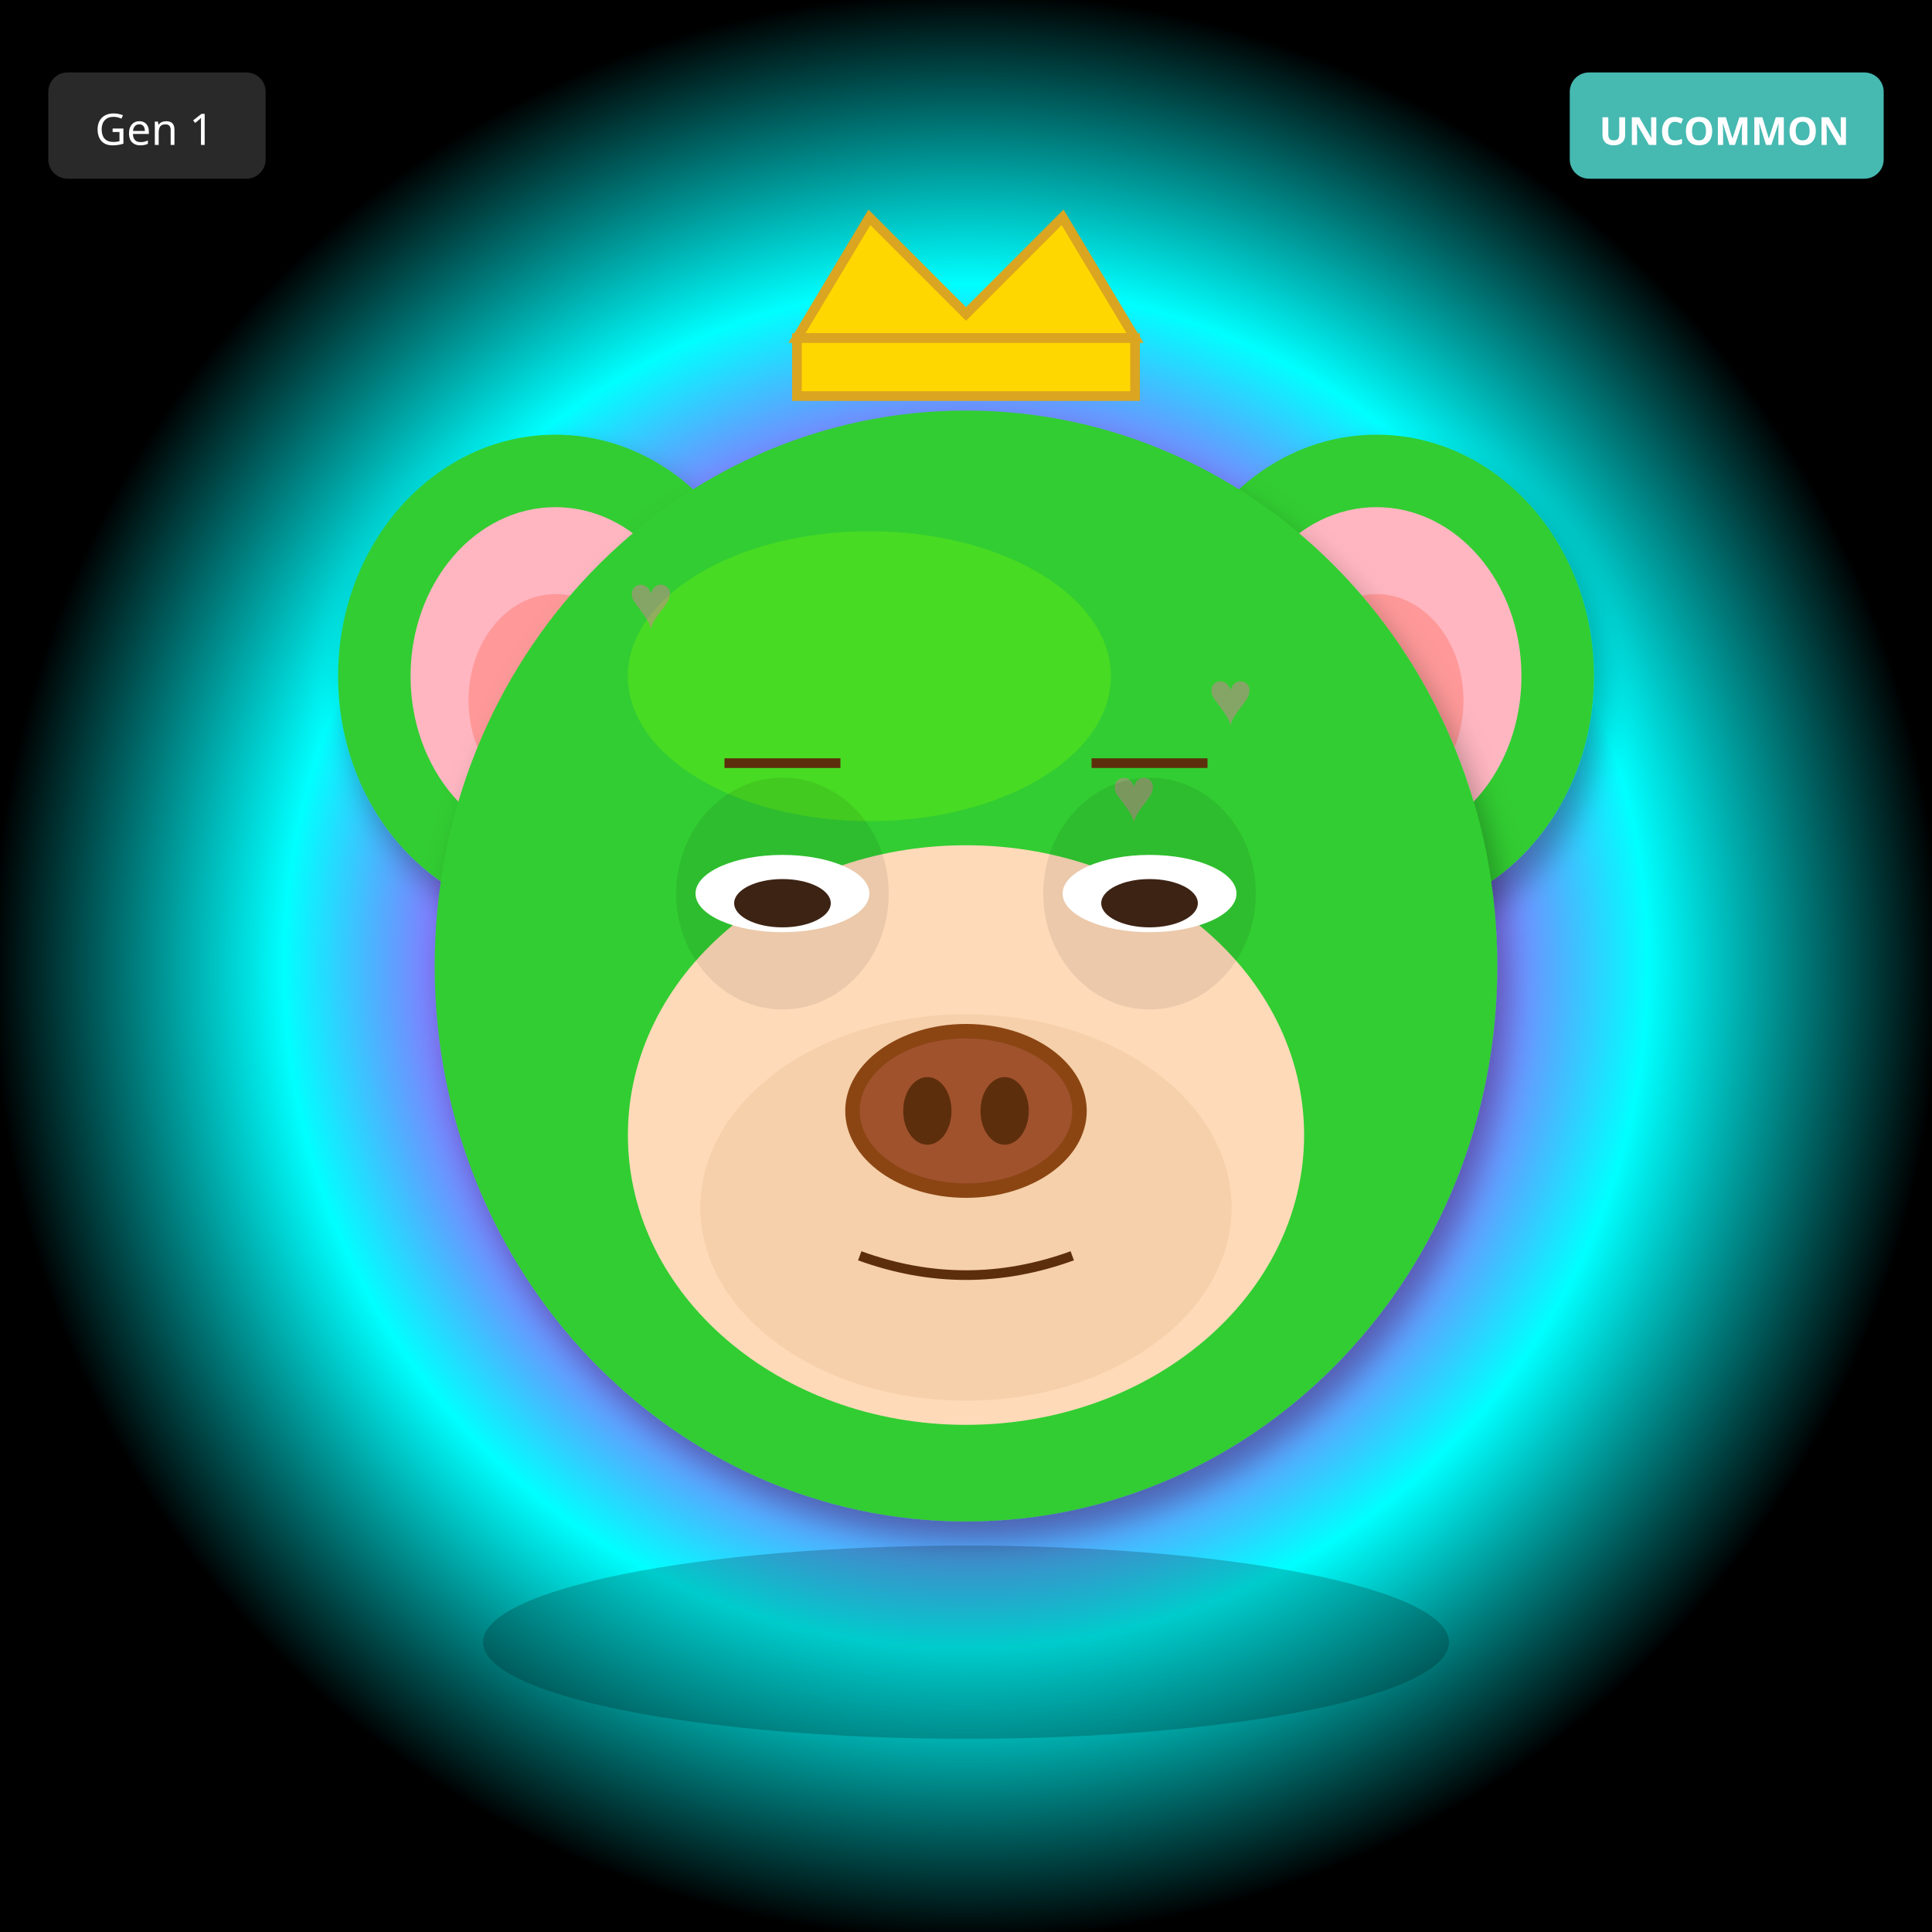
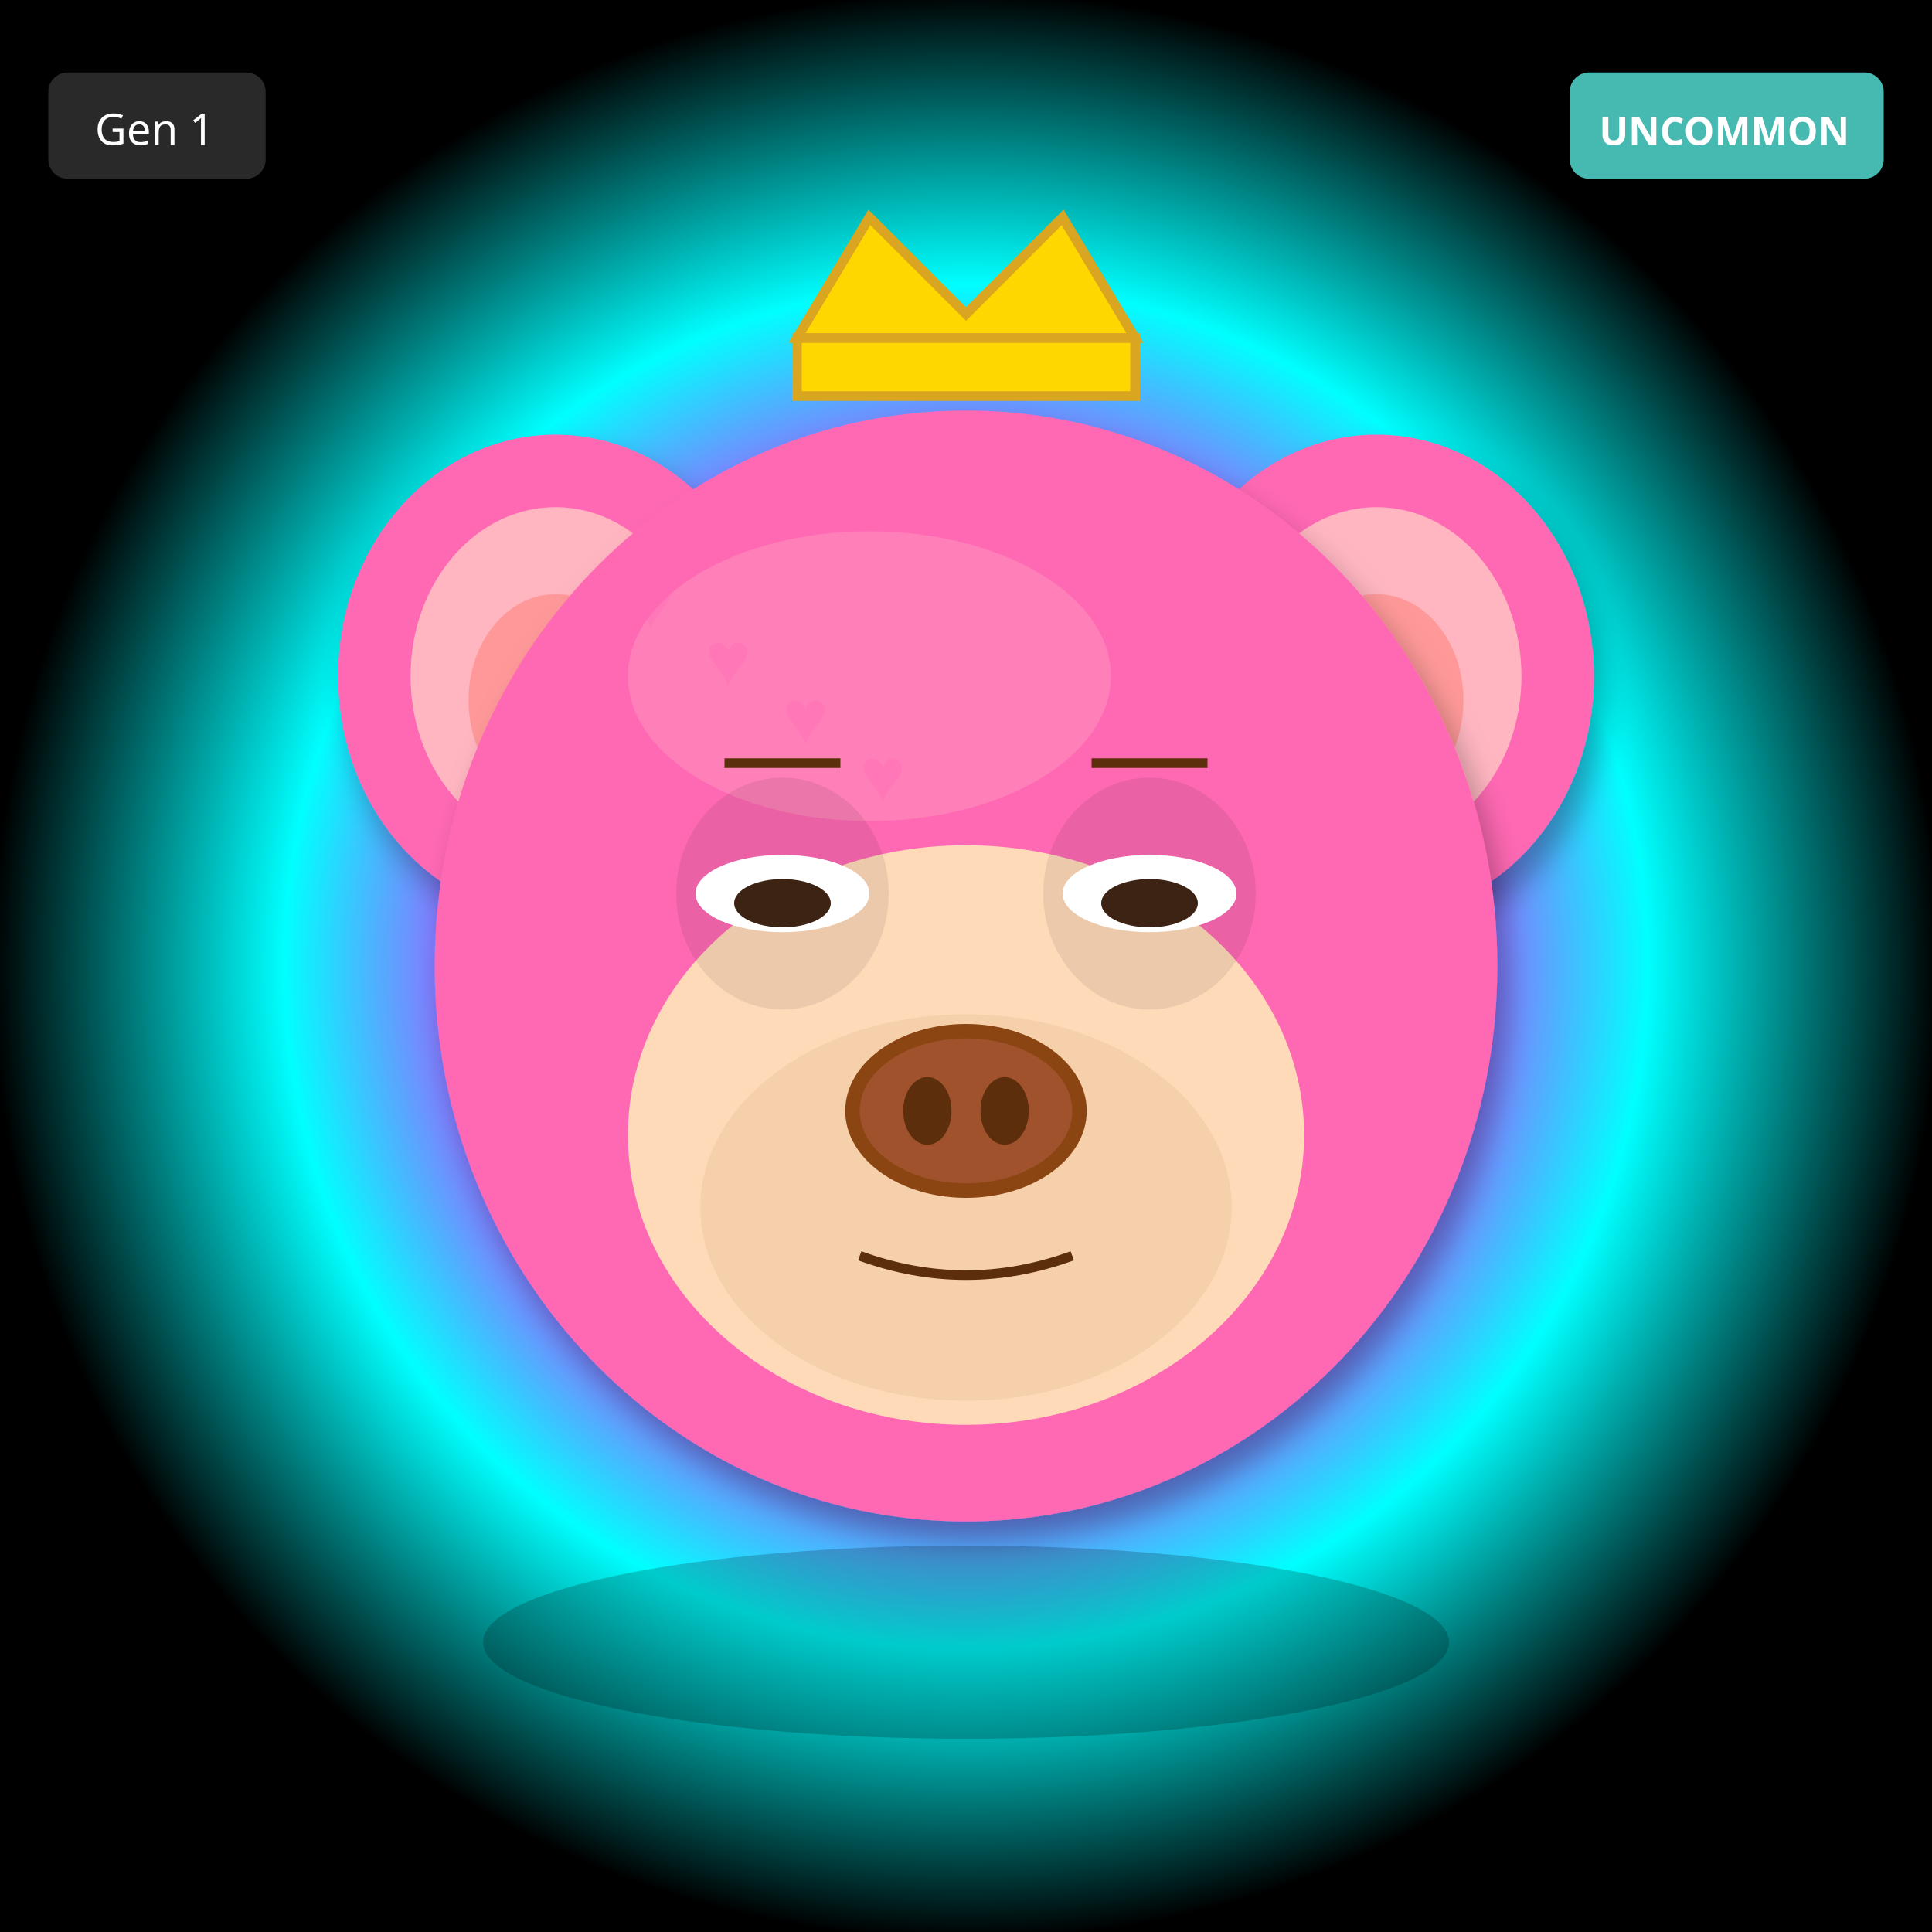
<svg xmlns="http://www.w3.org/2000/svg" width="400" height="400" viewBox="0 0 400 400">
  <defs>
    <filter id="shadow" x="-20%" y="-20%" width="140%" height="140%">
      <feDropShadow dx="2" dy="4" stdDeviation="3" flood-opacity="0.3" />
    </filter>
    <filter id="glow" x="-50%" y="-50%" width="200%" height="200%">
      <feGaussianBlur stdDeviation="8" result="blur" />
      <feMerge>
        <feMergeNode in="blur" />
        <feMergeNode in="SourceGraphic" />
      </feMerge>
    </filter>
    <linearGradient id="rainbow-body" x1="0%" y1="0%" x2="100%" y2="100%">
      <stop offset="0%" stop-color="#FF6B6B" />
      <stop offset="25%" stop-color="#FFE66D" />
      <stop offset="50%" stop-color="#4ECDC4" />
      <stop offset="75%" stop-color="#45B7D1" />
      <stop offset="100%" stop-color="#DDA0DD" />
    </linearGradient>
    <radialGradient id="galaxy-body" cx="30%" cy="30%">
      <stop offset="0%" stop-color="#E6E6FA" />
      <stop offset="50%" stop-color="#9370DB" />
      <stop offset="100%" stop-color="#1A0033" />
    </radialGradient>
    <linearGradient id="holo-body" x1="0%" y1="0%" x2="100%" y2="100%">
      <stop offset="0%" stop-color="#FF00FF" />
      <stop offset="50%" stop-color="#00FFFF" />
      <stop offset="100%" stop-color="#FFFF00" />
    </linearGradient>
    <linearGradient id="sky-gradient" x1="0%" y1="0%" x2="0%" y2="100%">
      <stop offset="0%" stop-color="#87CEEB" />
      <stop offset="100%" stop-color="#E0F4FF" />
    </linearGradient>
    <linearGradient id="grass-gradient" x1="0%" y1="0%" x2="0%" y2="100%">
      <stop offset="0%" stop-color="#90EE90" />
      <stop offset="100%" stop-color="#228B22" />
    </linearGradient>
    <linearGradient id="sunset-gradient" x1="0%" y1="0%" x2="0%" y2="100%">
      <stop offset="0%" stop-color="#FF6B6B" />
      <stop offset="50%" stop-color="#FFE66D" />
      <stop offset="100%" stop-color="#4ECDC4" />
    </linearGradient>
    <linearGradient id="aurora-gradient" x1="0%" y1="0%" x2="100%" y2="100%">
      <stop offset="0%" stop-color="#0D1B2A" />
      <stop offset="30%" stop-color="#00FF7F" />
      <stop offset="70%" stop-color="#FF00FF" />
      <stop offset="100%" stop-color="#0D1B2A" />
    </linearGradient>
    <radialGradient id="multiverse-gradient" cx="50%" cy="50%">
      <stop offset="0%" stop-color="#FFD700" />
      <stop offset="40%" stop-color="#FF00FF" />
      <stop offset="70%" stop-color="#00FFFF" />
      <stop offset="100%" stop-color="#000" />
    </radialGradient>
    <linearGradient id="rift-gradient" x1="0%" y1="0%" x2="100%" y2="100%">
      <stop offset="0%" stop-color="#000" />
      <stop offset="30%" stop-color="#9400D3" />
      <stop offset="50%" stop-color="#00FFFF" />
      <stop offset="70%" stop-color="#9400D3" />
      <stop offset="100%" stop-color="#000" />
    </linearGradient>
    <linearGradient id="heaven-gradient" x1="0%" y1="0%" x2="0%" y2="100%">
      <stop offset="0%" stop-color="#FFF" />
      <stop offset="50%" stop-color="#FFD700" stop-opacity="0.3" />
      <stop offset="100%" stop-color="#F0F8FF" />
    </linearGradient>
    <clipPath id="head-clip">
      <ellipse cx="200" cy="200" rx="110" ry="115" />
    </clipPath>
  </defs>
  <rect width="400" height="400" fill="url(#multiverse-gradient)" />
-   <ellipse cx="115" cy="140" rx="45" ry="50" fill="#32CD32" filter="url(#shadow)" />
+   <ellipse cx="115" cy="140" rx="45" ry="50" fill="#FF69B4" filter="url(#shadow)" />
  <ellipse cx="115" cy="140" rx="30" ry="35" fill="#FFB6C1" />
  <ellipse cx="115" cy="145" rx="18" ry="22" fill="#FF9999" />
-   <ellipse cx="285" cy="140" rx="45" ry="50" fill="#32CD32" filter="url(#shadow)" />
+   <ellipse cx="285" cy="140" rx="45" ry="50" fill="#FF69B4" filter="url(#shadow)" />
  <ellipse cx="285" cy="140" rx="30" ry="35" fill="#FFB6C1" />
  <ellipse cx="285" cy="145" rx="18" ry="22" fill="#FF9999" />
-   <ellipse cx="200" cy="200" rx="110" ry="115" fill="#32CD32" filter="url(#shadow)" />
-   <ellipse cx="180" cy="140" rx="50" ry="30" fill="#7CFC00" opacity="0.3" />
+   <ellipse cx="200" cy="200" rx="110" ry="115" fill="#FF69B4" filter="url(#shadow)" />
+   <ellipse cx="180" cy="140" rx="50" ry="30" fill="#FFB6C1" opacity="0.3" />
  <g clip-path="url(#head-clip)">
    <text x="130" y="130" font-size="16" fill="#FF69B4" opacity="0.4">♥</text>
-     <text x="250" y="150" font-size="16" fill="#FF69B4" opacity="0.4">♥</text>
-     <text x="230" y="170" font-size="16" fill="#FF69B4" opacity="0.4">♥</text>
-     <text x="210" y="190" font-size="16" fill="#FF69B4" opacity="0.4">♥</text>
-     <text x="190" y="210" font-size="16" fill="#FF69B4" opacity="0.4">♥</text>
+     <text x="138" y="206" font-size="16" fill="#FF69B4" opacity="0.4">♥</text>
+     <text x="146" y="142" font-size="16" fill="#FF69B4" opacity="0.4">♥</text>
+     <text x="154" y="218" font-size="16" fill="#FF69B4" opacity="0.4">♥</text>
+     <text x="162" y="154" font-size="16" fill="#FF69B4" opacity="0.4">♥</text>
    <text x="170" y="230" font-size="16" fill="#FF69B4" opacity="0.4">♥</text>
-     <text x="150" y="250" font-size="16" fill="#FF69B4" opacity="0.4">♥</text>
+     <text x="178" y="166" font-size="16" fill="#FF69B4" opacity="0.4">♥</text>
  </g>
  <ellipse cx="200" cy="235" rx="70" ry="60" fill="#FFDAB9" />
  <ellipse cx="200" cy="250" rx="55" ry="40" fill="#DEB887" opacity="0.3" />
  <ellipse cx="162" cy="185" rx="22" ry="24" fill="#000" opacity="0.08" />
  <ellipse cx="238" cy="185" rx="22" ry="24" fill="#000" opacity="0.08" />
  <ellipse cx="162" cy="185" rx="18" ry="8" fill="white" />
  <ellipse cx="162" cy="187" rx="10" ry="5" fill="#3D2314" />
  <ellipse cx="238" cy="185" rx="18" ry="8" fill="white" />
  <ellipse cx="238" cy="187" rx="10" ry="5" fill="#3D2314" />
  <g>
    <ellipse cx="200" cy="230" rx="25" ry="18" fill="#8B4513" />
    <ellipse cx="200" cy="230" rx="22" ry="15" fill="#A0522D" />
    <ellipse cx="192" cy="230" rx="5" ry="7" fill="#5D2E0C" />
    <ellipse cx="208" cy="230" rx="5" ry="7" fill="#5D2E0C" />
  </g>
  <path d="M178 260 Q200 268 222 260" stroke="#5D2E0C" stroke-width="2" fill="none" />
  <line x1="150" y1="158" x2="174" y2="158" stroke="#5D2E0C" stroke-width="2" />
  <line x1="226" y1="158" x2="250" y2="158" stroke="#5D2E0C" stroke-width="2" />
  <polygon points="165,70 180,45 200,65 220,45 235,70" fill="#FFD700" stroke="#DAA520" stroke-width="2" />
  <rect x="165" y="70" width="70" height="12" fill="#FFD700" stroke="#DAA520" stroke-width="2" />
  <ellipse cx="200" cy="340" rx="100" ry="20" fill="#000" opacity="0.2" />
  <g transform="translate(325, 15)">
    <rect width="65" height="22" rx="4" fill="#4ECDC4" opacity="0.9" />
    <text x="32" y="15" font-size="8" fill="#FFF" text-anchor="middle" font-family="sans-serif" font-weight="bold">UNCOMMON</text>
  </g>
  <g transform="translate(10, 15)">
    <rect width="45" height="22" rx="4" fill="#333" opacity="0.8" />
    <text x="22" y="15" font-size="9" fill="#FFF" text-anchor="middle" font-family="sans-serif">Gen 1</text>
  </g>
</svg>
